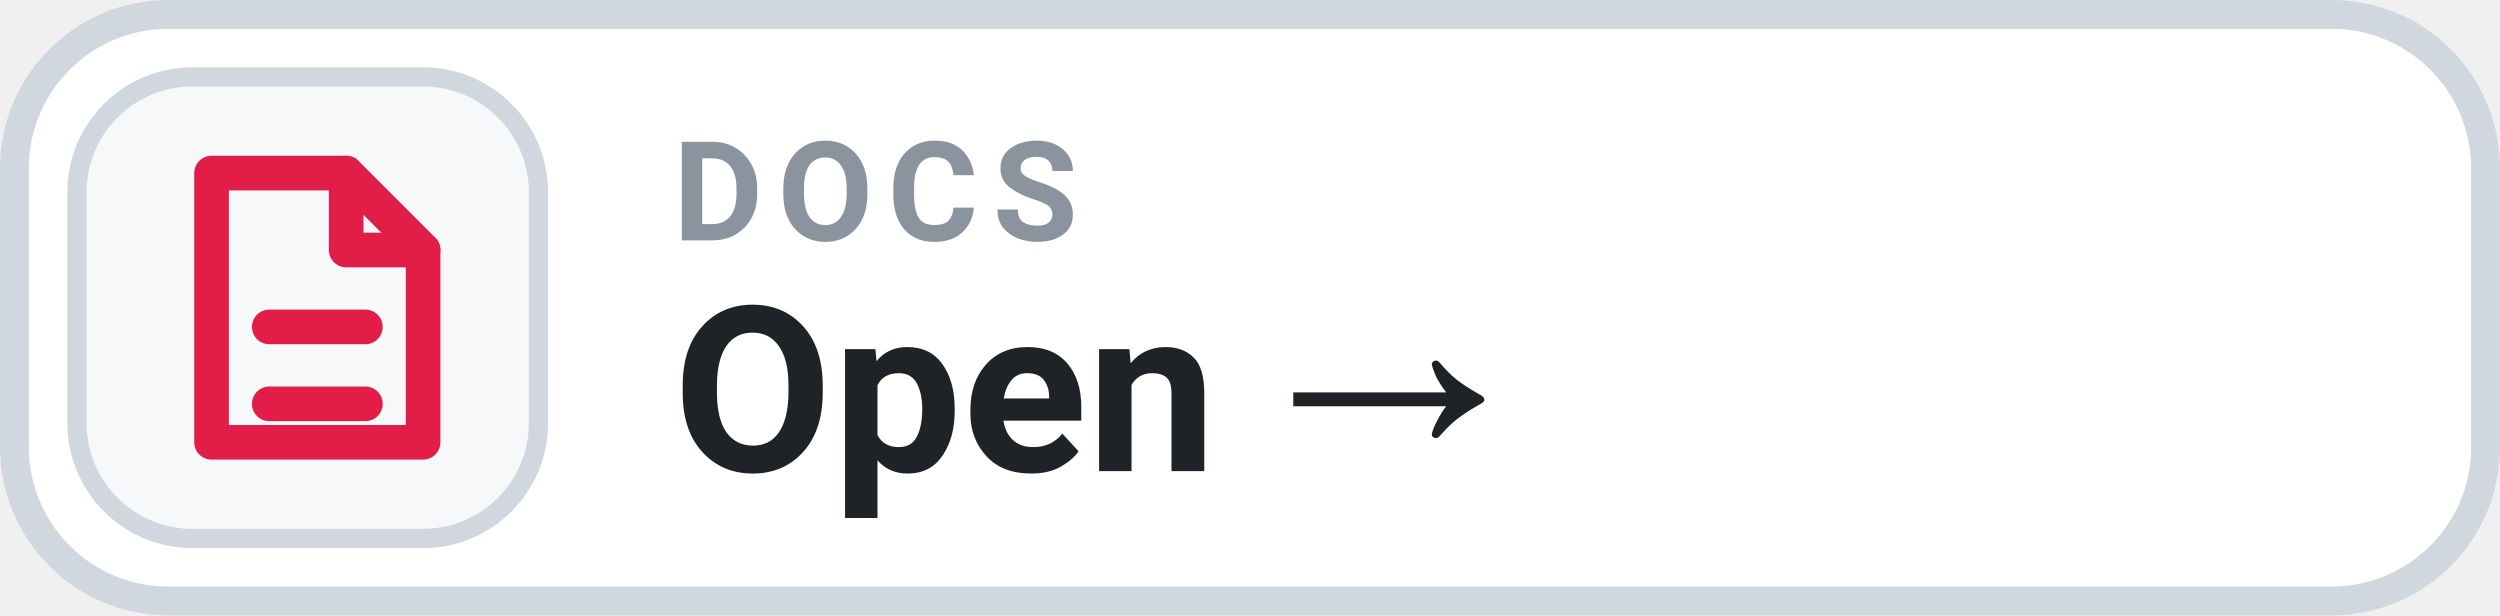
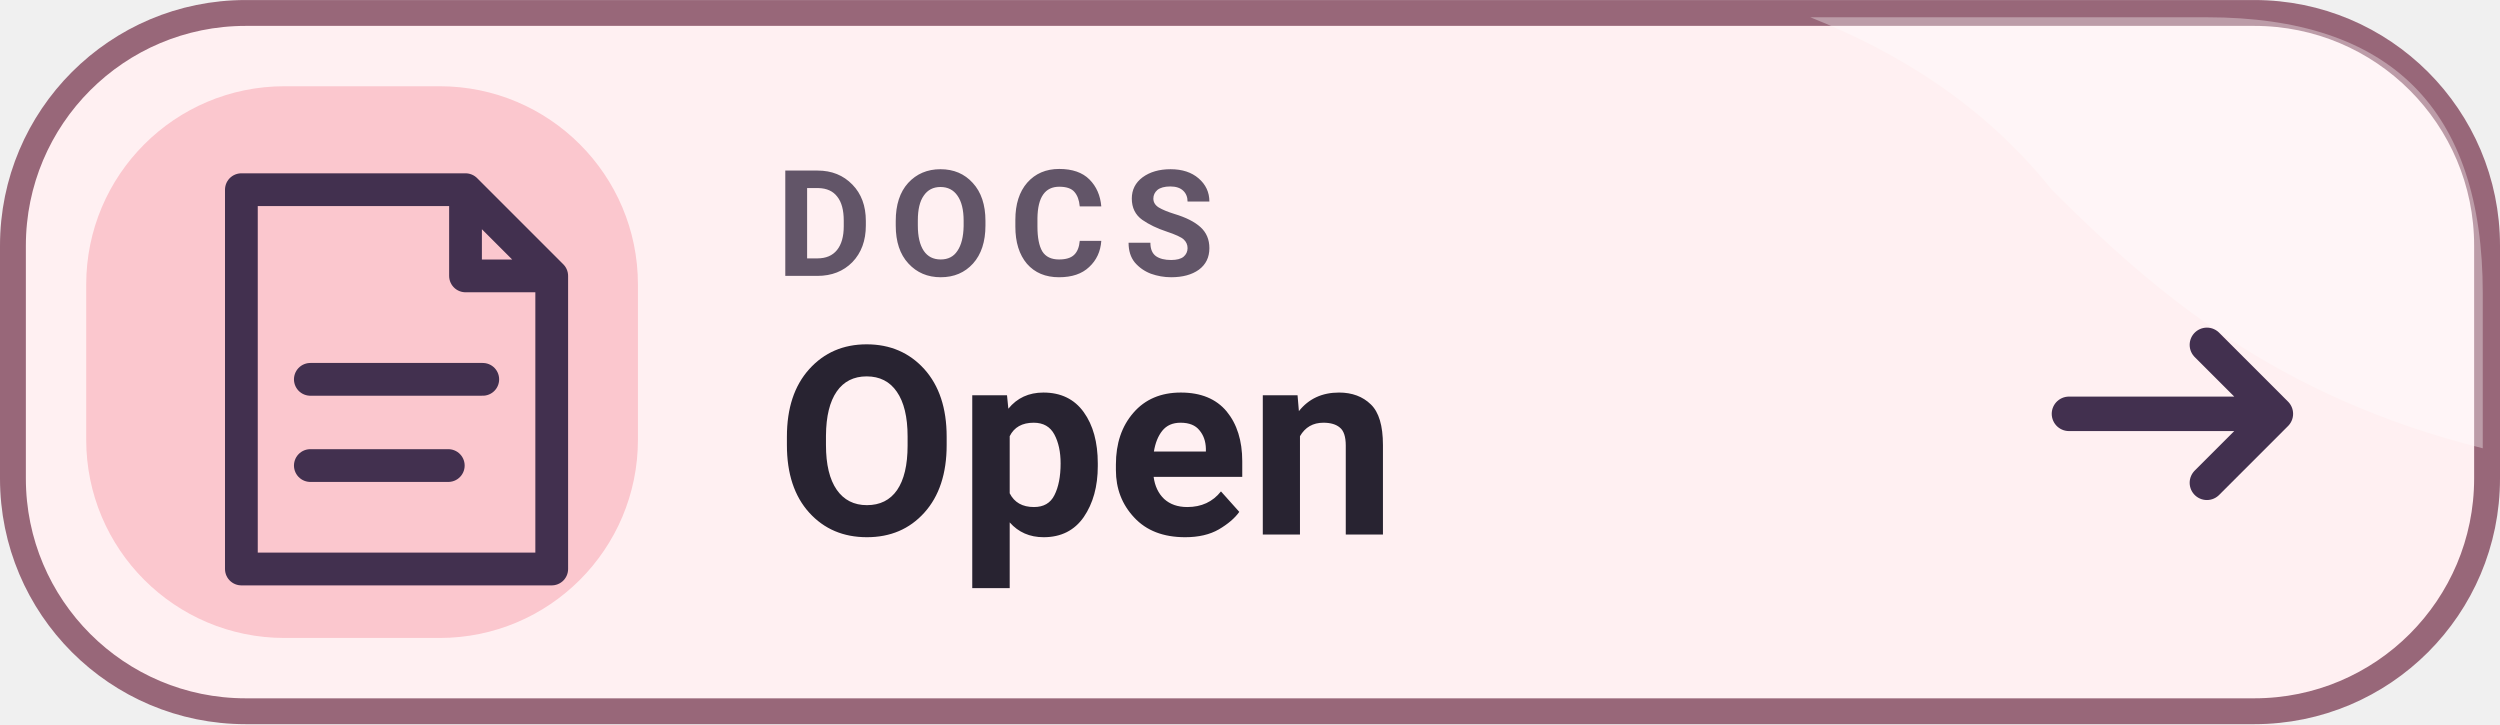
- <svg xmlns="http://www.w3.org/2000/svg" width="126" height="31.015" viewBox="0 0 130 32" role="img" aria-label="DOCS Open →">
-   <rect x=".75" y=".75" width="128.5" height="30.5" rx="8" fill="#FFFFFF" stroke="#D0D7DE" stroke-width="1.5" />
-   <rect x="4" y="4" width="24" height="24" rx="6" fill="#F6F8FA" stroke="#D0D7DE" stroke-width="1" />
-   <g transform="translate(16 16)" style="color:#E11D48;">
-     <path d="M-5 -7 h7 l4 4 v10 h-11 Z" fill="none" stroke="currentColor" stroke-width="1.8" stroke-linejoin="round" />
-     <path d="M2 -7 v4 h4 M-2 1 h5 M-2 5 h5" fill="none" stroke="currentColor" stroke-width="1.8" stroke-linecap="round" stroke-linejoin="round" />
-   </g>
-   <text x="35" y="12.5" fill="#8B949E" font-family="-apple-system,BlinkMacSystemFont,'Segoe UI',Roboto,Helvetica,Arial,sans-serif" font-size="7.2" font-weight="700" letter-spacing=".75">DOCS</text>
-   <text x="35" y="24.5" fill="#1F2328" font-family="-apple-system,BlinkMacSystemFont,'Segoe UI',Roboto,Helvetica,Arial,sans-serif" font-size="12" font-weight="700">Open →</text>
+ <svg xmlns="http://www.w3.org/2000/svg" width="126" height="36.5" viewBox="0 0 145 42" role="img" aria-label="DOCS Open docs">
+   <rect x=".75" y=".75" width="143.5" height="40.5" rx="13.5" fill="#FFF0F2" stroke="#986779" stroke-width="1.5" />
+   <path d="M105 1h23q16 0 16 16v9c-12-3-19-9-25-15-4-5-9-8-14-10Z" fill="#FFFFFF" opacity=".35" />
+   <rect x="5" y="5" width="32" height="32" rx="11.5" fill="#FBC7CE" />
+   <path d="M14 11h13l5 5v17H14zM27 11v5h5M18 22h10M18 27h8" fill="none" stroke="#42304F" stroke-width="1.9" stroke-linejoin="round" stroke-linecap="round" />
+   <text x="45" y="16" fill="#625568" font-family="Roboto,'Segoe UI',Arial,sans-serif" font-size="8.6" font-weight="750" letter-spacing="1">DOCS</text>
+   <text x="45" y="31" fill="#282331" font-family="Roboto,'Segoe UI',Arial,sans-serif" font-size="15.3" font-weight="760">Open</text>
+   <path d="M120 24h12m-4-4 4 4-4 4" fill="none" stroke="#42304F" stroke-width="2" stroke-linecap="round" stroke-linejoin="round" />
</svg>
